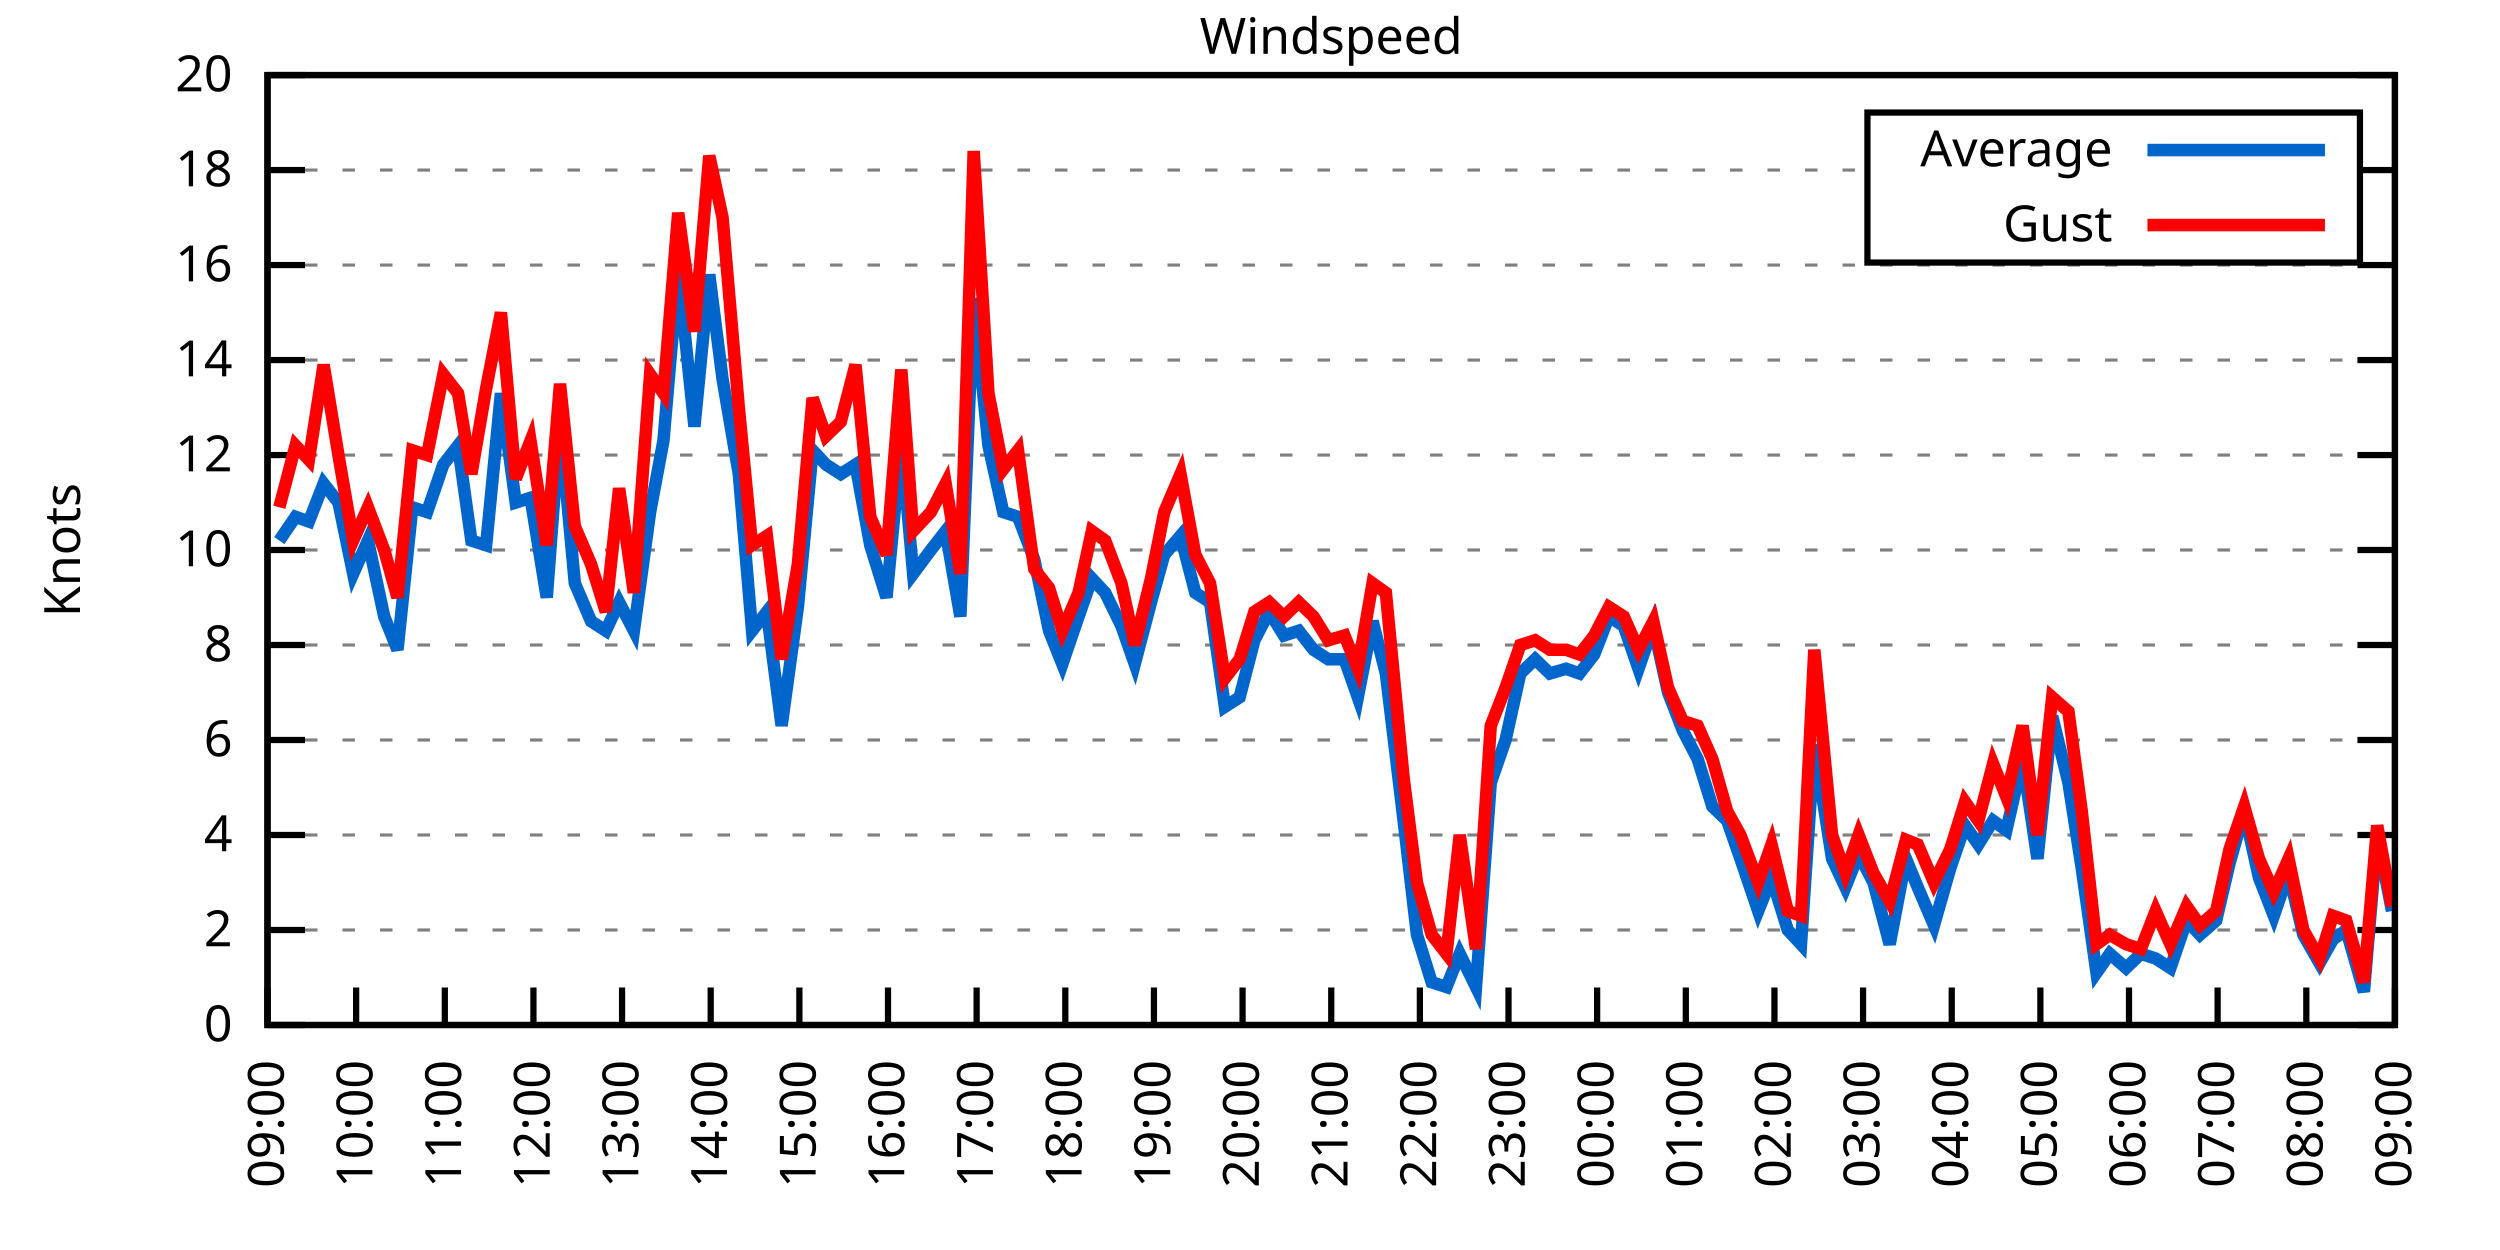
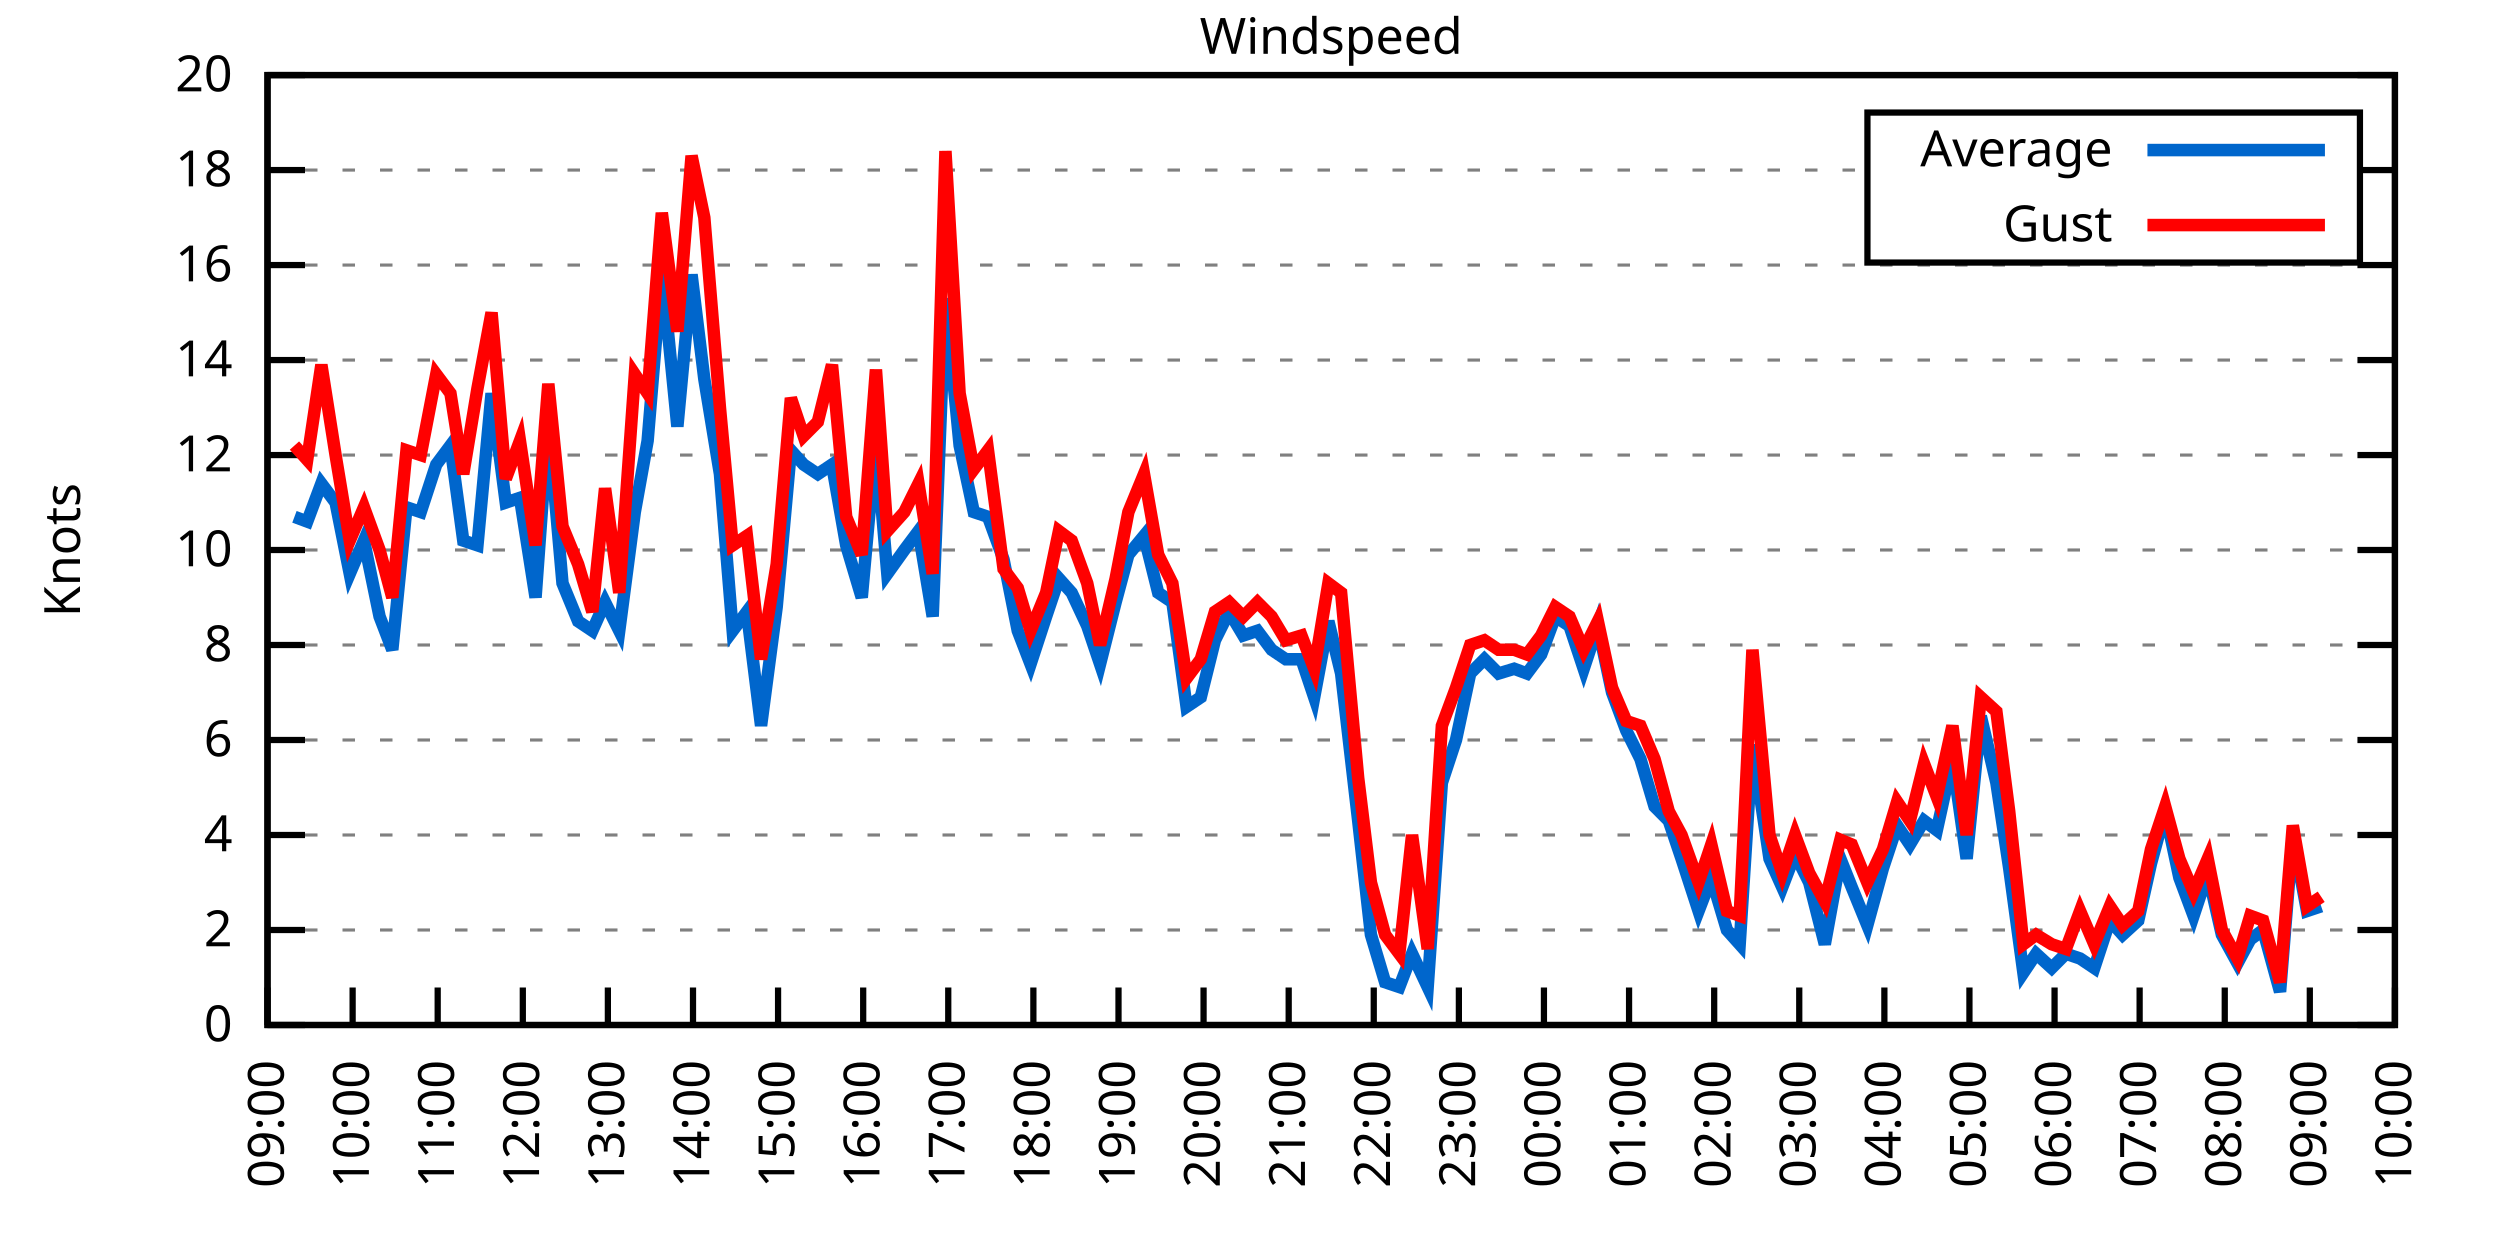
<svg xmlns="http://www.w3.org/2000/svg" xmlns:xlink="http://www.w3.org/1999/xlink" width="400" height="200" viewBox="0 0 400 200">
  <g id="gnuplot_canvas">
    <rect x="0" y="0" width="400" height="200" fill="none" />
    <defs>
      <circle id="gpDot" r="0.5" stroke-width="0.5" stroke="currentColor" />
      <path id="gpPt0" stroke-width="0.333" stroke="currentColor" d="M-1,0 h2 M0,-1 v2" />
      <path id="gpPt1" stroke-width="0.333" stroke="currentColor" d="M-1,-1 L1,1 M1,-1 L-1,1" />
      <path id="gpPt2" stroke-width="0.333" stroke="currentColor" d="M-1,0 L1,0 M0,-1 L0,1 M-1,-1 L1,1 M-1,1 L1,-1" />
      <rect id="gpPt3" stroke-width="0.333" stroke="currentColor" x="-1" y="-1" width="2" height="2" />
      <rect id="gpPt4" stroke-width="0.333" stroke="currentColor" fill="currentColor" x="-1" y="-1" width="2" height="2" />
      <circle id="gpPt5" stroke-width="0.333" stroke="currentColor" cx="0" cy="0" r="1" />
      <use xlink:href="#gpPt5" id="gpPt6" fill="currentColor" stroke="none" />
      <path id="gpPt7" stroke-width="0.333" stroke="currentColor" d="M0,-1.33 L-1.33,0.67 L1.33,0.67 z" />
      <use xlink:href="#gpPt7" id="gpPt8" fill="currentColor" stroke="none" />
      <use xlink:href="#gpPt7" id="gpPt9" stroke="currentColor" transform="rotate(180)" />
      <use xlink:href="#gpPt9" id="gpPt10" fill="currentColor" stroke="none" />
      <use xlink:href="#gpPt3" id="gpPt11" stroke="currentColor" transform="rotate(45)" />
      <use xlink:href="#gpPt11" id="gpPt12" fill="currentColor" stroke="none" />
      <path id="gpPt13" stroke-width="0.333" stroke="currentColor" d="M0,1.330 L1.265,0.411 L0.782,-1.067 L-0.782,-1.076 L-1.265,0.411 z" />
      <use xlink:href="#gpPt13" id="gpPt14" fill="currentColor" stroke="none" />
      <filter id="textbox" filterUnits="objectBoundingBox" x="0" y="0" height="1" width="1">
        <feFlood flood-color="white" flood-opacity="1" result="bgnd" />
        <feComposite in="SourceGraphic" in2="bgnd" operator="atop" />
      </filter>
      <filter id="greybox" filterUnits="objectBoundingBox" x="0" y="0" height="1" width="1">
        <feFlood flood-color="lightgrey" flood-opacity="1" result="grey" />
        <feComposite in="SourceGraphic" in2="grey" operator="atop" />
      </filter>
    </defs>
    <g fill="none" color="white" stroke="currentColor" stroke-width="1.00" stroke-linecap="butt" stroke-linejoin="miter">
</g>
    <g fill="none" color="black" stroke="currentColor" stroke-width="1.00" stroke-linecap="butt" stroke-linejoin="miter">
      <g stroke="none" shape-rendering="crispEdges">
        <polygon fill="rgb(255, 255, 255)" points="42.80,164.00 383.18,164.00 383.18,12.02 42.80,12.02 " />
      </g>
    </g>
    <g fill="none" color="black" stroke="currentColor" stroke-width="1.00" stroke-linecap="butt" stroke-linejoin="miter">
</g>
    <g fill="none" color="black" stroke="black" stroke-width="0.50" stroke-linecap="butt" stroke-linejoin="miter">
</g>
    <g fill="none" color="gray" stroke="currentColor" stroke-width="0.50" stroke-linecap="butt" stroke-linejoin="miter">
      <path stroke="gray" stroke-dasharray="2,4" class="gridline" d="M42.80,164.00 L383.19,164.00  " />
    </g>
    <g fill="none" color="gray" stroke="gray" stroke-width="1.00" stroke-linecap="butt" stroke-linejoin="miter">
</g>
    <g fill="none" color="black" stroke="currentColor" stroke-width="1.00" stroke-linecap="butt" stroke-linejoin="miter">
      <path stroke="black" d="M42.80,164.00 L48.80,164.00 M383.19,164.00 L377.19,164.00  " />
      <g transform="translate(37.20,166.60)" stroke="none" fill="black" font-family="Sans" font-size="8.00" text-anchor="end">
        <text>
          <tspan font-family="Sans"> 0</tspan>
        </text>
      </g>
    </g>
    <g fill="none" color="black" stroke="currentColor" stroke-width="1.00" stroke-linecap="butt" stroke-linejoin="miter">
</g>
    <g fill="none" color="black" stroke="black" stroke-width="0.50" stroke-linecap="butt" stroke-linejoin="miter">
</g>
    <g fill="none" color="gray" stroke="currentColor" stroke-width="0.50" stroke-linecap="butt" stroke-linejoin="miter">
      <path stroke="gray" stroke-dasharray="2,4" class="gridline" d="M42.80,148.80 L383.19,148.80  " />
    </g>
    <g fill="none" color="gray" stroke="gray" stroke-width="1.00" stroke-linecap="butt" stroke-linejoin="miter">
</g>
    <g fill="none" color="black" stroke="currentColor" stroke-width="1.00" stroke-linecap="butt" stroke-linejoin="miter">
      <path stroke="black" d="M42.80,148.80 L48.80,148.80 M383.19,148.80 L377.19,148.80  " />
      <g transform="translate(37.20,151.40)" stroke="none" fill="black" font-family="Sans" font-size="8.00" text-anchor="end">
        <text>
          <tspan font-family="Sans"> 2</tspan>
        </text>
      </g>
    </g>
    <g fill="none" color="black" stroke="currentColor" stroke-width="1.00" stroke-linecap="butt" stroke-linejoin="miter">
</g>
    <g fill="none" color="black" stroke="black" stroke-width="0.50" stroke-linecap="butt" stroke-linejoin="miter">
</g>
    <g fill="none" color="gray" stroke="currentColor" stroke-width="0.50" stroke-linecap="butt" stroke-linejoin="miter">
      <path stroke="gray" stroke-dasharray="2,4" class="gridline" d="M42.80,133.60 L383.19,133.60  " />
    </g>
    <g fill="none" color="gray" stroke="gray" stroke-width="1.00" stroke-linecap="butt" stroke-linejoin="miter">
</g>
    <g fill="none" color="black" stroke="currentColor" stroke-width="1.00" stroke-linecap="butt" stroke-linejoin="miter">
      <path stroke="black" d="M42.80,133.60 L48.80,133.60 M383.19,133.60 L377.19,133.60  " />
      <g transform="translate(37.20,136.20)" stroke="none" fill="black" font-family="Sans" font-size="8.00" text-anchor="end">
        <text>
          <tspan font-family="Sans"> 4</tspan>
        </text>
      </g>
    </g>
    <g fill="none" color="black" stroke="currentColor" stroke-width="1.00" stroke-linecap="butt" stroke-linejoin="miter">
</g>
    <g fill="none" color="black" stroke="black" stroke-width="0.50" stroke-linecap="butt" stroke-linejoin="miter">
</g>
    <g fill="none" color="gray" stroke="currentColor" stroke-width="0.50" stroke-linecap="butt" stroke-linejoin="miter">
      <path stroke="gray" stroke-dasharray="2,4" class="gridline" d="M42.80,118.40 L383.19,118.40  " />
    </g>
    <g fill="none" color="gray" stroke="gray" stroke-width="1.00" stroke-linecap="butt" stroke-linejoin="miter">
</g>
    <g fill="none" color="black" stroke="currentColor" stroke-width="1.00" stroke-linecap="butt" stroke-linejoin="miter">
      <path stroke="black" d="M42.80,118.40 L48.80,118.40 M383.19,118.40 L377.19,118.40  " />
      <g transform="translate(37.20,121.00)" stroke="none" fill="black" font-family="Sans" font-size="8.00" text-anchor="end">
        <text>
          <tspan font-family="Sans"> 6</tspan>
        </text>
      </g>
    </g>
    <g fill="none" color="black" stroke="currentColor" stroke-width="1.00" stroke-linecap="butt" stroke-linejoin="miter">
</g>
    <g fill="none" color="black" stroke="black" stroke-width="0.50" stroke-linecap="butt" stroke-linejoin="miter">
</g>
    <g fill="none" color="gray" stroke="currentColor" stroke-width="0.50" stroke-linecap="butt" stroke-linejoin="miter">
      <path stroke="gray" stroke-dasharray="2,4" class="gridline" d="M42.80,103.20 L383.19,103.20  " />
    </g>
    <g fill="none" color="gray" stroke="gray" stroke-width="1.00" stroke-linecap="butt" stroke-linejoin="miter">
</g>
    <g fill="none" color="black" stroke="currentColor" stroke-width="1.00" stroke-linecap="butt" stroke-linejoin="miter">
      <path stroke="black" d="M42.80,103.20 L48.80,103.20 M383.19,103.20 L377.19,103.20  " />
      <g transform="translate(37.20,105.80)" stroke="none" fill="black" font-family="Sans" font-size="8.00" text-anchor="end">
        <text>
          <tspan font-family="Sans"> 8</tspan>
        </text>
      </g>
    </g>
    <g fill="none" color="black" stroke="currentColor" stroke-width="1.00" stroke-linecap="butt" stroke-linejoin="miter">
</g>
    <g fill="none" color="black" stroke="black" stroke-width="0.50" stroke-linecap="butt" stroke-linejoin="miter">
</g>
    <g fill="none" color="gray" stroke="currentColor" stroke-width="0.50" stroke-linecap="butt" stroke-linejoin="miter">
      <path stroke="gray" stroke-dasharray="2,4" class="gridline" d="M42.80,88.00 L383.19,88.00  " />
    </g>
    <g fill="none" color="gray" stroke="gray" stroke-width="1.00" stroke-linecap="butt" stroke-linejoin="miter">
</g>
    <g fill="none" color="black" stroke="currentColor" stroke-width="1.00" stroke-linecap="butt" stroke-linejoin="miter">
      <path stroke="black" d="M42.80,88.00 L48.80,88.00 M383.19,88.00 L377.19,88.00  " />
      <g transform="translate(37.20,90.60)" stroke="none" fill="black" font-family="Sans" font-size="8.00" text-anchor="end">
        <text>
          <tspan font-family="Sans"> 10</tspan>
        </text>
      </g>
    </g>
    <g fill="none" color="black" stroke="currentColor" stroke-width="1.00" stroke-linecap="butt" stroke-linejoin="miter">
</g>
    <g fill="none" color="black" stroke="black" stroke-width="0.50" stroke-linecap="butt" stroke-linejoin="miter">
</g>
    <g fill="none" color="gray" stroke="currentColor" stroke-width="0.50" stroke-linecap="butt" stroke-linejoin="miter">
      <path stroke="gray" stroke-dasharray="2,4" class="gridline" d="M42.80,72.81 L383.19,72.81  " />
    </g>
    <g fill="none" color="gray" stroke="gray" stroke-width="1.00" stroke-linecap="butt" stroke-linejoin="miter">
</g>
    <g fill="none" color="black" stroke="currentColor" stroke-width="1.00" stroke-linecap="butt" stroke-linejoin="miter">
      <path stroke="black" d="M42.80,72.81 L48.80,72.81 M383.19,72.81 L377.19,72.81  " />
      <g transform="translate(37.20,75.41)" stroke="none" fill="black" font-family="Sans" font-size="8.00" text-anchor="end">
        <text>
          <tspan font-family="Sans"> 12</tspan>
        </text>
      </g>
    </g>
    <g fill="none" color="black" stroke="currentColor" stroke-width="1.00" stroke-linecap="butt" stroke-linejoin="miter">
</g>
    <g fill="none" color="black" stroke="black" stroke-width="0.50" stroke-linecap="butt" stroke-linejoin="miter">
</g>
    <g fill="none" color="gray" stroke="currentColor" stroke-width="0.50" stroke-linecap="butt" stroke-linejoin="miter">
      <path stroke="gray" stroke-dasharray="2,4" class="gridline" d="M42.80,57.61 L383.19,57.61  " />
    </g>
    <g fill="none" color="gray" stroke="gray" stroke-width="1.00" stroke-linecap="butt" stroke-linejoin="miter">
</g>
    <g fill="none" color="black" stroke="currentColor" stroke-width="1.00" stroke-linecap="butt" stroke-linejoin="miter">
      <path stroke="black" d="M42.80,57.61 L48.80,57.61 M383.19,57.61 L377.19,57.61  " />
      <g transform="translate(37.20,60.21)" stroke="none" fill="black" font-family="Sans" font-size="8.00" text-anchor="end">
        <text>
          <tspan font-family="Sans"> 14</tspan>
        </text>
      </g>
    </g>
    <g fill="none" color="black" stroke="currentColor" stroke-width="1.00" stroke-linecap="butt" stroke-linejoin="miter">
</g>
    <g fill="none" color="black" stroke="black" stroke-width="0.50" stroke-linecap="butt" stroke-linejoin="miter">
</g>
    <g fill="none" color="gray" stroke="currentColor" stroke-width="0.50" stroke-linecap="butt" stroke-linejoin="miter">
      <path stroke="gray" stroke-dasharray="2,4" class="gridline" d="M42.80,42.41 L383.19,42.41  " />
    </g>
    <g fill="none" color="gray" stroke="gray" stroke-width="1.00" stroke-linecap="butt" stroke-linejoin="miter">
</g>
    <g fill="none" color="black" stroke="currentColor" stroke-width="1.00" stroke-linecap="butt" stroke-linejoin="miter">
      <path stroke="black" d="M42.80,42.41 L48.80,42.41 M383.19,42.41 L377.19,42.41  " />
      <g transform="translate(37.20,45.01)" stroke="none" fill="black" font-family="Sans" font-size="8.00" text-anchor="end">
        <text>
          <tspan font-family="Sans"> 16</tspan>
        </text>
      </g>
    </g>
    <g fill="none" color="black" stroke="currentColor" stroke-width="1.00" stroke-linecap="butt" stroke-linejoin="miter">
</g>
    <g fill="none" color="black" stroke="black" stroke-width="0.50" stroke-linecap="butt" stroke-linejoin="miter">
</g>
    <g fill="none" color="gray" stroke="currentColor" stroke-width="0.50" stroke-linecap="butt" stroke-linejoin="miter">
      <path stroke="gray" stroke-dasharray="2,4" class="gridline" d="M42.80,27.21 L298.79,27.21 M377.59,27.21 L383.19,27.21  " />
    </g>
    <g fill="none" color="gray" stroke="gray" stroke-width="1.00" stroke-linecap="butt" stroke-linejoin="miter">
</g>
    <g fill="none" color="black" stroke="currentColor" stroke-width="1.00" stroke-linecap="butt" stroke-linejoin="miter">
      <path stroke="black" d="M42.80,27.21 L48.80,27.21 M383.19,27.21 L377.19,27.21  " />
      <g transform="translate(37.20,29.81)" stroke="none" fill="black" font-family="Sans" font-size="8.00" text-anchor="end">
        <text>
          <tspan font-family="Sans"> 18</tspan>
        </text>
      </g>
    </g>
    <g fill="none" color="black" stroke="currentColor" stroke-width="1.00" stroke-linecap="butt" stroke-linejoin="miter">
</g>
    <g fill="none" color="black" stroke="black" stroke-width="0.50" stroke-linecap="butt" stroke-linejoin="miter">
</g>
    <g fill="none" color="gray" stroke="currentColor" stroke-width="0.50" stroke-linecap="butt" stroke-linejoin="miter">
      <path stroke="gray" stroke-dasharray="2,4" class="gridline" d="M42.80,12.01 L383.19,12.01  " />
    </g>
    <g fill="none" color="gray" stroke="gray" stroke-width="1.00" stroke-linecap="butt" stroke-linejoin="miter">
</g>
    <g fill="none" color="black" stroke="currentColor" stroke-width="1.00" stroke-linecap="butt" stroke-linejoin="miter">
      <path stroke="black" d="M42.80,12.01 L48.80,12.01 M383.19,12.01 L377.19,12.01  " />
      <g transform="translate(37.20,14.61)" stroke="none" fill="black" font-family="Sans" font-size="8.00" text-anchor="end">
        <text>
          <tspan font-family="Sans"> 20</tspan>
        </text>
      </g>
    </g>
    <g fill="none" color="black" stroke="currentColor" stroke-width="1.00" stroke-linecap="butt" stroke-linejoin="miter">
      <path stroke="black" d="M42.80,164.00 L42.80,158.00  " />
      <g transform="translate(45.40,169.60) rotate(270.00)" stroke="none" fill="black" font-family="Sans" font-size="8.00" text-anchor="end">
        <text>
          <tspan font-family="Sans">09:00</tspan>
        </text>
      </g>
    </g>
    <g fill="none" color="black" stroke="currentColor" stroke-width="1.00" stroke-linecap="butt" stroke-linejoin="miter">
-       <path stroke="black" d="M56.98,164.00 L56.98,158.00  " />
-       <g transform="translate(59.58,169.60) rotate(270.00)" stroke="none" fill="black" font-family="Sans" font-size="8.00" text-anchor="end">
+       <path stroke="black" d="M56.42,164.00 L56.42,158.00  " />
+       <g transform="translate(59.02,169.60) rotate(270.00)" stroke="none" fill="black" font-family="Sans" font-size="8.00" text-anchor="end">
        <text>
          <tspan font-family="Sans">10:00</tspan>
        </text>
      </g>
    </g>
    <g fill="none" color="black" stroke="currentColor" stroke-width="1.00" stroke-linecap="butt" stroke-linejoin="miter">
-       <path stroke="black" d="M71.17,164.00 L71.17,158.00  " />
-       <g transform="translate(73.77,169.60) rotate(270.00)" stroke="none" fill="black" font-family="Sans" font-size="8.00" text-anchor="end">
+       <path stroke="black" d="M70.03,164.00 L70.03,158.00  " />
+       <g transform="translate(72.63,169.60) rotate(270.00)" stroke="none" fill="black" font-family="Sans" font-size="8.00" text-anchor="end">
        <text>
          <tspan font-family="Sans">11:00</tspan>
        </text>
      </g>
    </g>
    <g fill="none" color="black" stroke="currentColor" stroke-width="1.00" stroke-linecap="butt" stroke-linejoin="miter">
-       <path stroke="black" d="M85.35,164.00 L85.35,158.00  " />
-       <g transform="translate(87.95,169.60) rotate(270.00)" stroke="none" fill="black" font-family="Sans" font-size="8.00" text-anchor="end">
+       <path stroke="black" d="M83.65,164.00 L83.65,158.00  " />
+       <g transform="translate(86.25,169.60) rotate(270.00)" stroke="none" fill="black" font-family="Sans" font-size="8.00" text-anchor="end">
        <text>
          <tspan font-family="Sans">12:00</tspan>
        </text>
      </g>
    </g>
    <g fill="none" color="black" stroke="currentColor" stroke-width="1.00" stroke-linecap="butt" stroke-linejoin="miter">
-       <path stroke="black" d="M99.53,164.00 L99.53,158.00  " />
-       <g transform="translate(102.13,169.60) rotate(270.00)" stroke="none" fill="black" font-family="Sans" font-size="8.00" text-anchor="end">
+       <path stroke="black" d="M97.26,164.00 L97.26,158.00  " />
+       <g transform="translate(99.86,169.60) rotate(270.00)" stroke="none" fill="black" font-family="Sans" font-size="8.00" text-anchor="end">
        <text>
          <tspan font-family="Sans">13:00</tspan>
        </text>
      </g>
    </g>
    <g fill="none" color="black" stroke="currentColor" stroke-width="1.00" stroke-linecap="butt" stroke-linejoin="miter">
-       <path stroke="black" d="M113.71,164.00 L113.71,158.00  " />
-       <g transform="translate(116.31,169.60) rotate(270.00)" stroke="none" fill="black" font-family="Sans" font-size="8.00" text-anchor="end">
+       <path stroke="black" d="M110.88,164.00 L110.88,158.00  " />
+       <g transform="translate(113.48,169.60) rotate(270.00)" stroke="none" fill="black" font-family="Sans" font-size="8.00" text-anchor="end">
        <text>
          <tspan font-family="Sans">14:00</tspan>
        </text>
      </g>
    </g>
    <g fill="none" color="black" stroke="currentColor" stroke-width="1.00" stroke-linecap="butt" stroke-linejoin="miter">
-       <path stroke="black" d="M127.90,164.00 L127.90,158.00  " />
-       <g transform="translate(130.50,169.60) rotate(270.00)" stroke="none" fill="black" font-family="Sans" font-size="8.00" text-anchor="end">
+       <path stroke="black" d="M124.49,164.00 L124.49,158.00  " />
+       <g transform="translate(127.09,169.60) rotate(270.00)" stroke="none" fill="black" font-family="Sans" font-size="8.00" text-anchor="end">
        <text>
          <tspan font-family="Sans">15:00</tspan>
        </text>
      </g>
    </g>
    <g fill="none" color="black" stroke="currentColor" stroke-width="1.00" stroke-linecap="butt" stroke-linejoin="miter">
-       <path stroke="black" d="M142.08,164.00 L142.08,158.00  " />
-       <g transform="translate(144.68,169.60) rotate(270.00)" stroke="none" fill="black" font-family="Sans" font-size="8.00" text-anchor="end">
+       <path stroke="black" d="M138.11,164.00 L138.11,158.00  " />
+       <g transform="translate(140.71,169.60) rotate(270.00)" stroke="none" fill="black" font-family="Sans" font-size="8.00" text-anchor="end">
        <text>
          <tspan font-family="Sans">16:00</tspan>
        </text>
      </g>
    </g>
    <g fill="none" color="black" stroke="currentColor" stroke-width="1.00" stroke-linecap="butt" stroke-linejoin="miter">
-       <path stroke="black" d="M156.26,164.00 L156.26,158.00  " />
-       <g transform="translate(158.86,169.60) rotate(270.00)" stroke="none" fill="black" font-family="Sans" font-size="8.00" text-anchor="end">
+       <path stroke="black" d="M151.72,164.00 L151.72,158.00  " />
+       <g transform="translate(154.32,169.60) rotate(270.00)" stroke="none" fill="black" font-family="Sans" font-size="8.00" text-anchor="end">
        <text>
          <tspan font-family="Sans">17:00</tspan>
        </text>
      </g>
    </g>
    <g fill="none" color="black" stroke="currentColor" stroke-width="1.00" stroke-linecap="butt" stroke-linejoin="miter">
-       <path stroke="black" d="M170.45,164.00 L170.45,158.00  " />
-       <g transform="translate(173.05,169.60) rotate(270.00)" stroke="none" fill="black" font-family="Sans" font-size="8.00" text-anchor="end">
+       <path stroke="black" d="M165.34,164.00 L165.34,158.00  " />
+       <g transform="translate(167.94,169.60) rotate(270.00)" stroke="none" fill="black" font-family="Sans" font-size="8.00" text-anchor="end">
        <text>
          <tspan font-family="Sans">18:00</tspan>
        </text>
      </g>
    </g>
    <g fill="none" color="black" stroke="currentColor" stroke-width="1.00" stroke-linecap="butt" stroke-linejoin="miter">
-       <path stroke="black" d="M184.63,164.00 L184.63,158.00  " />
-       <g transform="translate(187.23,169.60) rotate(270.00)" stroke="none" fill="black" font-family="Sans" font-size="8.00" text-anchor="end">
+       <path stroke="black" d="M178.96,164.00 L178.96,158.00  " />
+       <g transform="translate(181.56,169.60) rotate(270.00)" stroke="none" fill="black" font-family="Sans" font-size="8.00" text-anchor="end">
        <text>
          <tspan font-family="Sans">19:00</tspan>
        </text>
      </g>
    </g>
    <g fill="none" color="black" stroke="currentColor" stroke-width="1.00" stroke-linecap="butt" stroke-linejoin="miter">
-       <path stroke="black" d="M198.81,164.00 L198.81,158.00  " />
-       <g transform="translate(201.41,169.60) rotate(270.00)" stroke="none" fill="black" font-family="Sans" font-size="8.00" text-anchor="end">
+       <path stroke="black" d="M192.57,164.00 L192.57,158.00  " />
+       <g transform="translate(195.17,169.60) rotate(270.00)" stroke="none" fill="black" font-family="Sans" font-size="8.00" text-anchor="end">
        <text>
          <tspan font-family="Sans">20:00</tspan>
        </text>
      </g>
    </g>
    <g fill="none" color="black" stroke="currentColor" stroke-width="1.00" stroke-linecap="butt" stroke-linejoin="miter">
-       <path stroke="black" d="M213.00,164.00 L213.00,158.00  " />
-       <g transform="translate(215.60,169.60) rotate(270.00)" stroke="none" fill="black" font-family="Sans" font-size="8.00" text-anchor="end">
+       <path stroke="black" d="M206.19,164.00 L206.19,158.00  " />
+       <g transform="translate(208.79,169.60) rotate(270.00)" stroke="none" fill="black" font-family="Sans" font-size="8.00" text-anchor="end">
        <text>
          <tspan font-family="Sans">21:00</tspan>
        </text>
      </g>
    </g>
    <g fill="none" color="black" stroke="currentColor" stroke-width="1.00" stroke-linecap="butt" stroke-linejoin="miter">
-       <path stroke="black" d="M227.18,164.00 L227.18,158.00  " />
-       <g transform="translate(229.78,169.60) rotate(270.00)" stroke="none" fill="black" font-family="Sans" font-size="8.00" text-anchor="end">
+       <path stroke="black" d="M219.80,164.00 L219.80,158.00  " />
+       <g transform="translate(222.40,169.60) rotate(270.00)" stroke="none" fill="black" font-family="Sans" font-size="8.00" text-anchor="end">
        <text>
          <tspan font-family="Sans">22:00</tspan>
        </text>
      </g>
    </g>
    <g fill="none" color="black" stroke="currentColor" stroke-width="1.00" stroke-linecap="butt" stroke-linejoin="miter">
-       <path stroke="black" d="M241.36,164.00 L241.36,158.00  " />
-       <g transform="translate(243.96,169.60) rotate(270.00)" stroke="none" fill="black" font-family="Sans" font-size="8.00" text-anchor="end">
+       <path stroke="black" d="M233.42,164.00 L233.42,158.00  " />
+       <g transform="translate(236.02,169.60) rotate(270.00)" stroke="none" fill="black" font-family="Sans" font-size="8.00" text-anchor="end">
        <text>
          <tspan font-family="Sans">23:00</tspan>
        </text>
      </g>
    </g>
    <g fill="none" color="black" stroke="currentColor" stroke-width="1.00" stroke-linecap="butt" stroke-linejoin="miter">
-       <path stroke="black" d="M255.54,164.00 L255.54,158.00  " />
-       <g transform="translate(258.14,169.60) rotate(270.00)" stroke="none" fill="black" font-family="Sans" font-size="8.00" text-anchor="end">
+       <path stroke="black" d="M247.03,164.00 L247.03,158.00  " />
+       <g transform="translate(249.63,169.60) rotate(270.00)" stroke="none" fill="black" font-family="Sans" font-size="8.00" text-anchor="end">
        <text>
          <tspan font-family="Sans">00:00</tspan>
        </text>
      </g>
    </g>
    <g fill="none" color="black" stroke="currentColor" stroke-width="1.00" stroke-linecap="butt" stroke-linejoin="miter">
-       <path stroke="black" d="M269.73,164.00 L269.73,158.00  " />
-       <g transform="translate(272.33,169.60) rotate(270.00)" stroke="none" fill="black" font-family="Sans" font-size="8.00" text-anchor="end">
+       <path stroke="black" d="M260.65,164.00 L260.65,158.00  " />
+       <g transform="translate(263.25,169.60) rotate(270.00)" stroke="none" fill="black" font-family="Sans" font-size="8.00" text-anchor="end">
        <text>
          <tspan font-family="Sans">01:00</tspan>
        </text>
      </g>
    </g>
    <g fill="none" color="black" stroke="currentColor" stroke-width="1.00" stroke-linecap="butt" stroke-linejoin="miter">
-       <path stroke="black" d="M283.91,164.00 L283.91,158.00  " />
-       <g transform="translate(286.51,169.60) rotate(270.00)" stroke="none" fill="black" font-family="Sans" font-size="8.00" text-anchor="end">
+       <path stroke="black" d="M274.27,164.00 L274.27,158.00  " />
+       <g transform="translate(276.87,169.60) rotate(270.00)" stroke="none" fill="black" font-family="Sans" font-size="8.00" text-anchor="end">
        <text>
          <tspan font-family="Sans">02:00</tspan>
        </text>
      </g>
    </g>
    <g fill="none" color="black" stroke="currentColor" stroke-width="1.00" stroke-linecap="butt" stroke-linejoin="miter">
-       <path stroke="black" d="M298.09,164.00 L298.09,158.00  " />
-       <g transform="translate(300.69,169.60) rotate(270.00)" stroke="none" fill="black" font-family="Sans" font-size="8.00" text-anchor="end">
+       <path stroke="black" d="M287.88,164.00 L287.88,158.00  " />
+       <g transform="translate(290.48,169.60) rotate(270.00)" stroke="none" fill="black" font-family="Sans" font-size="8.00" text-anchor="end">
        <text>
          <tspan font-family="Sans">03:00</tspan>
        </text>
      </g>
    </g>
    <g fill="none" color="black" stroke="currentColor" stroke-width="1.00" stroke-linecap="butt" stroke-linejoin="miter">
-       <path stroke="black" d="M312.28,164.00 L312.28,158.00  " />
-       <g transform="translate(314.88,169.60) rotate(270.00)" stroke="none" fill="black" font-family="Sans" font-size="8.00" text-anchor="end">
+       <path stroke="black" d="M301.50,164.00 L301.50,158.00  " />
+       <g transform="translate(304.10,169.60) rotate(270.00)" stroke="none" fill="black" font-family="Sans" font-size="8.00" text-anchor="end">
        <text>
          <tspan font-family="Sans">04:00</tspan>
        </text>
      </g>
    </g>
    <g fill="none" color="black" stroke="currentColor" stroke-width="1.00" stroke-linecap="butt" stroke-linejoin="miter">
-       <path stroke="black" d="M326.46,164.00 L326.46,158.00  " />
-       <g transform="translate(329.06,169.60) rotate(270.00)" stroke="none" fill="black" font-family="Sans" font-size="8.00" text-anchor="end">
+       <path stroke="black" d="M315.11,164.00 L315.11,158.00  " />
+       <g transform="translate(317.71,169.60) rotate(270.00)" stroke="none" fill="black" font-family="Sans" font-size="8.00" text-anchor="end">
        <text>
          <tspan font-family="Sans">05:00</tspan>
        </text>
      </g>
    </g>
    <g fill="none" color="black" stroke="currentColor" stroke-width="1.00" stroke-linecap="butt" stroke-linejoin="miter">
-       <path stroke="black" d="M340.64,164.00 L340.64,158.00  " />
-       <g transform="translate(343.24,169.60) rotate(270.00)" stroke="none" fill="black" font-family="Sans" font-size="8.00" text-anchor="end">
+       <path stroke="black" d="M328.73,164.00 L328.73,158.00  " />
+       <g transform="translate(331.33,169.60) rotate(270.00)" stroke="none" fill="black" font-family="Sans" font-size="8.00" text-anchor="end">
        <text>
          <tspan font-family="Sans">06:00</tspan>
        </text>
      </g>
    </g>
    <g fill="none" color="black" stroke="currentColor" stroke-width="1.00" stroke-linecap="butt" stroke-linejoin="miter">
-       <path stroke="black" d="M354.82,164.00 L354.82,158.00  " />
-       <g transform="translate(357.42,169.60) rotate(270.00)" stroke="none" fill="black" font-family="Sans" font-size="8.00" text-anchor="end">
+       <path stroke="black" d="M342.34,164.00 L342.34,158.00  " />
+       <g transform="translate(344.94,169.60) rotate(270.00)" stroke="none" fill="black" font-family="Sans" font-size="8.00" text-anchor="end">
        <text>
          <tspan font-family="Sans">07:00</tspan>
        </text>
      </g>
    </g>
    <g fill="none" color="black" stroke="currentColor" stroke-width="1.00" stroke-linecap="butt" stroke-linejoin="miter">
-       <path stroke="black" d="M369.01,164.00 L369.01,158.00  " />
-       <g transform="translate(371.61,169.60) rotate(270.00)" stroke="none" fill="black" font-family="Sans" font-size="8.00" text-anchor="end">
+       <path stroke="black" d="M355.96,164.00 L355.96,158.00  " />
+       <g transform="translate(358.56,169.60) rotate(270.00)" stroke="none" fill="black" font-family="Sans" font-size="8.00" text-anchor="end">
        <text>
          <tspan font-family="Sans">08:00</tspan>
+         </text>
+       </g>
+     </g>
+     <g fill="none" color="black" stroke="currentColor" stroke-width="1.00" stroke-linecap="butt" stroke-linejoin="miter">
+       <path stroke="black" d="M369.57,164.00 L369.57,158.00  " />
+       <g transform="translate(372.17,169.60) rotate(270.00)" stroke="none" fill="black" font-family="Sans" font-size="8.00" text-anchor="end">
+         <text>
+           <tspan font-family="Sans">09:00</tspan>
        </text>
      </g>
    </g>
    <g fill="none" color="black" stroke="currentColor" stroke-width="1.00" stroke-linecap="butt" stroke-linejoin="miter">
      <path stroke="black" d="M383.19,164.00 L383.19,158.00  " />
      <g transform="translate(385.79,169.60) rotate(270.00)" stroke="none" fill="black" font-family="Sans" font-size="8.00" text-anchor="end">
        <text>
-           <tspan font-family="Sans">09:00</tspan>
+           <tspan font-family="Sans">10:00</tspan>
        </text>
      </g>
    </g>
    <g fill="none" color="black" stroke="currentColor" stroke-width="1.00" stroke-linecap="butt" stroke-linejoin="miter">
</g>
    <g fill="none" color="black" stroke="currentColor" stroke-width="1.00" stroke-linecap="butt" stroke-linejoin="miter">
      <path stroke="black" d="M42.80,12.01 L42.80,164.00 L383.19,164.00 L383.19,12.01 L42.80,12.01 Z  " />
    </g>
    <g fill="none" color="black" stroke="currentColor" stroke-width="1.00" stroke-linecap="butt" stroke-linejoin="miter">
</g>
    <g fill="none" color="black" stroke="currentColor" stroke-width="1.00" stroke-linecap="butt" stroke-linejoin="miter">
      <path stroke="black" d="M298.79,42.01 L298.79,18.01 L377.59,18.01 L377.59,42.01 L298.79,42.01 Z  " />
    </g>
    <g id="Windspeed_plot_1">
      <g fill="none" color="white" stroke="black" stroke-width="2.00" stroke-linecap="butt" stroke-linejoin="miter">
</g>
      <g fill="none" color="black" stroke="currentColor" stroke-width="2.00" stroke-linecap="butt" stroke-linejoin="miter">
        <g transform="translate(337.99,26.61)" stroke="none" fill="black" font-family="Sans" font-size="8.00" text-anchor="end">
          <text>
            <tspan font-family="Sans">Average</tspan>
          </text>
        </g>
      </g>
      <g fill="none" color="black" stroke="currentColor" stroke-width="2.00" stroke-linecap="butt" stroke-linejoin="miter">
-         <path stroke="rgb(  0, 102, 204)" d="M343.59,24.01 L371.99,24.01 M44.69,86.49 L47.29,82.69 L49.42,83.45 L51.78,77.37 L54.15,80.41 L56.51,91.80   L58.87,86.49 L61.47,98.64 L63.60,103.96 L65.97,81.17 L68.33,81.93 L70.93,74.33 L73.29,71.29 L75.42,86.49   L77.78,87.25 L80.15,62.93 L82.51,80.41 L84.88,79.65 L87.48,95.60 L89.60,67.49 L91.97,93.32 L94.57,99.40   L96.93,100.92 L99.06,96.36 L101.42,100.92 L104.02,81.93 L106.15,70.53 L108.51,43.17 L111.11,68.25 L113.48,43.93   L115.61,60.65 L118.21,75.85 L120.33,100.92 L122.70,97.88 L125.06,116.12 L127.66,97.12 L130.02,72.05 L132.15,74.33   L134.52,75.85 L136.88,74.33 L139.24,87.25 L141.84,95.60 L144.21,70.53 L146.10,91.80 L148.94,88.00 L151.30,84.97   L153.66,98.64 L155.79,47.73 L158.15,71.29 L160.52,81.93 L162.88,82.69 L165.48,89.52 L167.85,100.92 L169.97,106.24   L172.57,98.64 L174.70,92.56 L176.83,94.84 L179.43,100.16 L181.56,106.24 L184.16,96.36 L186.28,88.76 L188.88,85.73   L191.25,94.84 L193.61,96.36 L195.98,113.08 L198.34,111.56 L200.70,102.44 L203.07,97.88 L205.43,101.68 L207.79,100.92   L210.16,103.96 L212.52,105.48 L215.12,105.48 L217.25,111.56 L219.61,99.40 L221.74,107.76 L224.58,131.32 L226.71,149.56   L229.07,157.16 L231.43,157.92 L233.56,152.60 L236.16,157.92 L238.52,125.24 L240.89,118.40 L243.25,107.76 L245.62,105.48   L247.98,107.76 L250.58,107.00 L252.71,107.76 L255.07,104.72 L257.43,98.64 L259.80,100.16 L262.16,107.00 L264.53,100.16   L266.89,110.80 L269.25,116.88 L271.62,121.44 L273.98,129.04 L276.35,131.32 L278.47,137.40 L281.31,145.76 L283.44,140.44   L286.04,148.80 L288.16,151.08 L290.29,119.16 L293.13,137.40 L295.26,141.96 L297.38,136.64 L299.75,141.20 L302.35,151.08   L304.95,137.40 L306.84,141.96 L309.44,148.04 L312.04,138.92 L314.40,132.08 L316.53,135.12 L318.89,131.32 L321.02,132.84   L323.62,121.44 L325.99,137.40 L328.35,114.60 L330.95,125.24 L333.08,138.92 L335.44,155.64 L337.57,152.60 L340.17,154.88   L342.53,152.60 L344.90,153.36 L347.26,154.88 L349.86,147.28 L351.99,149.56 L354.59,147.28 L356.72,138.16 L359.08,129.80   L361.44,140.44 L363.81,146.52 L366.17,139.68 L368.53,149.56 L371.13,154.12 L373.26,150.32 L375.39,148.80 L378.23,158.68   L380.35,133.60 L382.72,145.76  " />
+         <path stroke="rgb(  0, 102, 204)" d="M343.59,24.01 L371.99,24.01 M47.11,82.69 L49.15,83.45 L51.42,77.37 L53.69,80.41 L55.96,91.80 L58.23,86.49   L60.73,98.64 L62.77,103.96 L65.04,81.17 L67.31,81.93 L69.80,74.33 L72.07,71.29 L74.12,86.49 L76.39,87.25   L78.65,62.93 L80.92,80.41 L83.19,79.65 L85.69,95.60 L87.73,67.49 L90.00,93.32 L92.50,99.40 L94.77,100.92   L96.81,96.36 L99.08,100.92 L101.57,81.93 L103.62,70.53 L105.89,43.17 L108.38,68.25 L110.65,43.93 L112.69,60.65   L115.19,75.85 L117.23,100.92 L119.50,97.88 L121.77,116.12 L124.27,97.12 L126.54,72.05 L128.58,74.33 L130.85,75.85   L133.12,74.33 L135.39,87.25 L137.88,95.60 L140.15,70.53 L141.97,91.80 L144.69,88.00 L146.96,84.97 L149.23,98.64   L151.27,47.73 L153.54,71.29 L155.81,81.93 L158.08,82.69 L160.57,89.52 L162.84,100.92 L164.89,106.24 L167.38,98.64   L169.43,92.56 L171.47,94.84 L173.96,100.16 L176.01,106.24 L178.50,96.36 L180.54,88.76 L183.04,85.73 L185.31,94.84   L187.58,96.36 L189.85,113.08 L192.12,111.56 L194.39,102.44 L196.66,97.88 L198.93,101.68 L201.19,100.92 L203.46,103.96   L205.73,105.48 L208.23,105.48 L210.27,111.56 L212.54,99.40 L214.58,107.76 L217.31,131.32 L219.35,149.56 L221.62,157.16   L223.89,157.92 L225.93,152.60 L228.43,157.92 L230.70,125.24 L232.96,118.40 L235.23,107.76 L237.50,105.48 L239.77,107.76   L242.27,107.00 L244.31,107.76 L246.58,104.72 L248.85,98.64 L251.12,100.16 L253.39,107.00 L255.66,100.16 L257.93,110.80   L260.20,116.88 L262.47,121.44 L264.73,129.04 L267.00,131.32 L269.05,137.40 L271.77,145.76 L273.81,140.44 L276.31,148.80   L278.35,151.08 L280.39,119.16 L283.12,137.40 L285.16,141.96 L287.20,136.64 L289.47,141.20 L291.97,151.08 L294.46,137.40   L296.28,141.96 L298.77,148.04 L301.27,138.92 L303.54,132.08 L305.58,135.12 L307.85,131.32 L309.89,132.84 L312.39,121.44   L314.66,137.40 L316.93,114.60 L319.42,125.24 L321.47,138.92 L323.74,155.64 L325.78,152.60 L328.27,154.88 L330.54,152.60   L332.81,153.36 L335.08,154.88 L337.58,147.28 L339.62,149.56 L342.12,147.28 L344.16,138.16 L346.43,129.80 L348.70,140.44   L350.97,146.52 L353.24,139.68 L355.50,149.56 L358.00,154.12 L360.04,150.32 L362.09,148.80 L364.81,158.68 L366.85,133.60   L369.12,145.76 L371.39,145.00  " />
      </g>
    </g>
    <g id="Windspeed_plot_2">
      <g fill="none" color="black" stroke="currentColor" stroke-width="2.00" stroke-linecap="butt" stroke-linejoin="miter">
        <g transform="translate(337.99,38.61)" stroke="none" fill="black" font-family="Sans" font-size="8.00" text-anchor="end">
          <text>
            <tspan font-family="Sans">Gust</tspan>
          </text>
        </g>
      </g>
      <g fill="none" color="black" stroke="currentColor" stroke-width="2.00" stroke-linecap="butt" stroke-linejoin="miter">
-         <path stroke="rgb(255,   0,   0)" d="M343.59,36.01 L371.99,36.01 M44.69,81.17 L47.29,71.29 L49.42,73.57 L51.78,58.37 L54.15,72.81 L56.51,86.49   L58.87,81.17 L61.47,88.00 L63.60,95.60 L65.97,72.05 L68.33,72.81 L70.93,59.89 L73.29,62.93 L75.42,75.85   L77.78,62.17 L80.15,50.01 L82.51,76.61 L84.88,70.53 L87.48,87.25 L89.60,61.41 L91.97,84.21 L94.57,90.28   L96.93,97.88 L99.06,78.13 L101.42,94.84 L104.02,59.89 L106.15,62.93 L108.51,34.05 L111.11,53.05 L113.48,24.93   L115.61,34.81 L118.21,65.21 L120.33,87.25 L122.70,85.73 L125.06,105.48 L127.66,90.28 L130.02,63.69 L132.15,69.77   L134.52,67.49 L136.88,58.37 L139.24,82.69 L141.84,88.76 L144.21,59.13 L146.10,84.97 L148.94,81.93 L151.30,77.37   L153.66,91.80 L155.79,24.17 L158.15,62.93 L160.52,75.09 L162.88,72.05 L165.48,91.04 L167.85,94.08 L169.97,100.92   L172.57,94.84 L174.70,84.97 L176.83,86.49 L179.43,93.32 L181.56,103.20 L184.16,92.56 L186.28,81.93 L188.88,75.85   L191.25,88.76 L193.61,93.32 L195.98,108.52 L198.34,105.48 L200.70,97.88 L203.07,96.36 L205.43,98.64 L207.79,96.36   L210.16,98.64 L212.52,102.44 L215.12,101.68 L217.25,107.00 L219.61,93.32 L221.74,94.84 L224.58,124.48 L226.71,141.20   L229.07,149.56 L231.43,152.60 L233.56,133.60 L236.16,151.84 L238.52,116.12 L240.89,110.04 L243.25,103.20 L245.62,102.44   L247.98,103.96 L250.58,103.96 L252.71,104.72 L255.07,101.68 L257.43,97.12 L259.80,98.64 L262.16,103.96 L264.53,99.40   L266.89,110.04 L269.25,115.36 L271.62,116.12 L273.98,121.44 L276.35,129.80 L278.47,133.60 L281.31,141.20 L283.44,135.12   L286.04,145.76 L288.16,146.52 L290.29,103.96 L293.13,133.60 L295.26,139.68 L297.38,133.60 L299.75,139.68 L302.35,144.24   L304.95,134.36 L306.84,135.12 L309.44,141.20 L312.04,135.88 L314.40,128.28 L316.53,131.32 L318.89,122.20 L321.02,127.52   L323.62,116.12 L325.99,133.60 L328.35,111.56 L330.95,113.84 L333.08,129.80 L335.44,151.08 L337.57,149.56 L340.17,151.08   L342.53,151.84 L344.90,145.76 L347.26,151.08 L349.86,145.00 L351.99,148.04 L354.59,145.76 L356.72,135.88 L359.08,129.04   L361.44,137.40 L363.81,142.72 L366.17,137.40 L368.53,148.80 L371.13,153.36 L373.26,146.52 L375.39,147.28 L378.23,157.16   L380.35,132.08 L382.72,145.00  " />
+         <path stroke="rgb(255,   0,   0)" d="M343.59,36.01 L371.99,36.01 M47.11,71.29 L49.15,73.57 L51.42,58.37 L53.69,72.81 L55.96,86.49 L58.23,81.17   L60.73,88.00 L62.77,95.60 L65.04,72.05 L67.31,72.81 L69.80,59.89 L72.07,62.93 L74.12,75.85 L76.39,62.17   L78.65,50.01 L80.92,76.61 L83.19,70.53 L85.69,87.25 L87.73,61.41 L90.00,84.21 L92.50,90.28 L94.77,97.88   L96.81,78.13 L99.08,94.84 L101.57,59.89 L103.62,62.93 L105.89,34.05 L108.38,53.05 L110.65,24.93 L112.69,34.81   L115.19,65.21 L117.23,87.25 L119.50,85.73 L121.77,105.48 L124.27,90.28 L126.54,63.69 L128.58,69.77 L130.85,67.49   L133.12,58.37 L135.39,82.69 L137.88,88.76 L140.15,59.13 L141.97,84.97 L144.69,81.93 L146.96,77.37 L149.23,91.80   L151.27,24.17 L153.54,62.93 L155.81,75.09 L158.08,72.05 L160.57,91.04 L162.84,94.08 L164.89,100.92 L167.38,94.84   L169.43,84.97 L171.47,86.49 L173.96,93.32 L176.01,103.20 L178.50,92.56 L180.54,81.93 L183.04,75.85 L185.31,88.76   L187.58,93.32 L189.85,108.52 L192.12,105.48 L194.39,97.88 L196.66,96.36 L198.93,98.64 L201.19,96.36 L203.46,98.64   L205.73,102.44 L208.23,101.68 L210.27,107.00 L212.54,93.32 L214.58,94.84 L217.31,124.48 L219.35,141.20 L221.62,149.56   L223.89,152.60 L225.93,133.60 L228.43,151.84 L230.70,116.12 L232.96,110.04 L235.23,103.20 L237.50,102.44 L239.77,103.96   L242.27,103.96 L244.31,104.72 L246.58,101.68 L248.85,97.12 L251.12,98.64 L253.39,103.96 L255.66,99.40 L257.93,110.04   L260.20,115.36 L262.47,116.12 L264.73,121.44 L267.00,129.80 L269.05,133.60 L271.77,141.20 L273.81,135.12 L276.31,145.76   L278.35,146.52 L280.39,103.96 L283.12,133.60 L285.16,139.68 L287.20,133.60 L289.47,139.68 L291.97,144.24 L294.46,134.36   L296.28,135.12 L298.77,141.20 L301.27,135.88 L303.54,128.28 L305.58,131.32 L307.85,122.20 L309.89,127.52 L312.39,116.12   L314.66,133.60 L316.93,111.56 L319.42,113.84 L321.47,129.80 L323.74,151.08 L325.78,149.56 L328.27,151.08 L330.54,151.84   L332.81,145.76 L335.08,151.08 L337.58,145.00 L339.62,148.04 L342.12,145.76 L344.16,135.88 L346.43,129.04 L348.70,137.40   L350.97,142.72 L353.24,137.40 L355.50,148.80 L358.00,153.36 L360.04,146.52 L362.09,147.28 L364.81,157.16 L366.85,132.08   L369.12,145.00 L371.39,143.48  " />
      </g>
    </g>
    <g fill="none" color="black" stroke="currentColor" stroke-width="2.00" stroke-linecap="butt" stroke-linejoin="miter">
</g>
    <g fill="none" color="black" stroke="black" stroke-width="1.00" stroke-linecap="butt" stroke-linejoin="miter">
</g>
    <g fill="none" color="black" stroke="currentColor" stroke-width="1.00" stroke-linecap="butt" stroke-linejoin="miter">
      <path stroke="black" d="M42.80,12.01 L42.80,164.00 L383.19,164.00 L383.19,12.01 L42.80,12.01 Z  " />
      <g transform="translate(12.80,88.01) rotate(270.00)" stroke="none" fill="black" font-family="Sans" font-size="8.00" text-anchor="middle">
        <text>
          <tspan font-family="Sans">Knots</tspan>
        </text>
      </g>
    </g>
    <g fill="none" color="black" stroke="currentColor" stroke-width="1.00" stroke-linecap="butt" stroke-linejoin="miter">
</g>
    <g fill="none" color="black" stroke="currentColor" stroke-width="1.00" stroke-linecap="butt" stroke-linejoin="miter">
      <g transform="translate(212.99,8.61)" stroke="none" fill="black" font-family="Sans" font-size="8.00" text-anchor="middle">
        <text>
          <tspan font-family="Sans">Windspeed</tspan>
        </text>
      </g>
    </g>
    <g fill="none" color="black" stroke="currentColor" stroke-width="1.00" stroke-linecap="butt" stroke-linejoin="miter">
</g>
  </g>
</svg>
